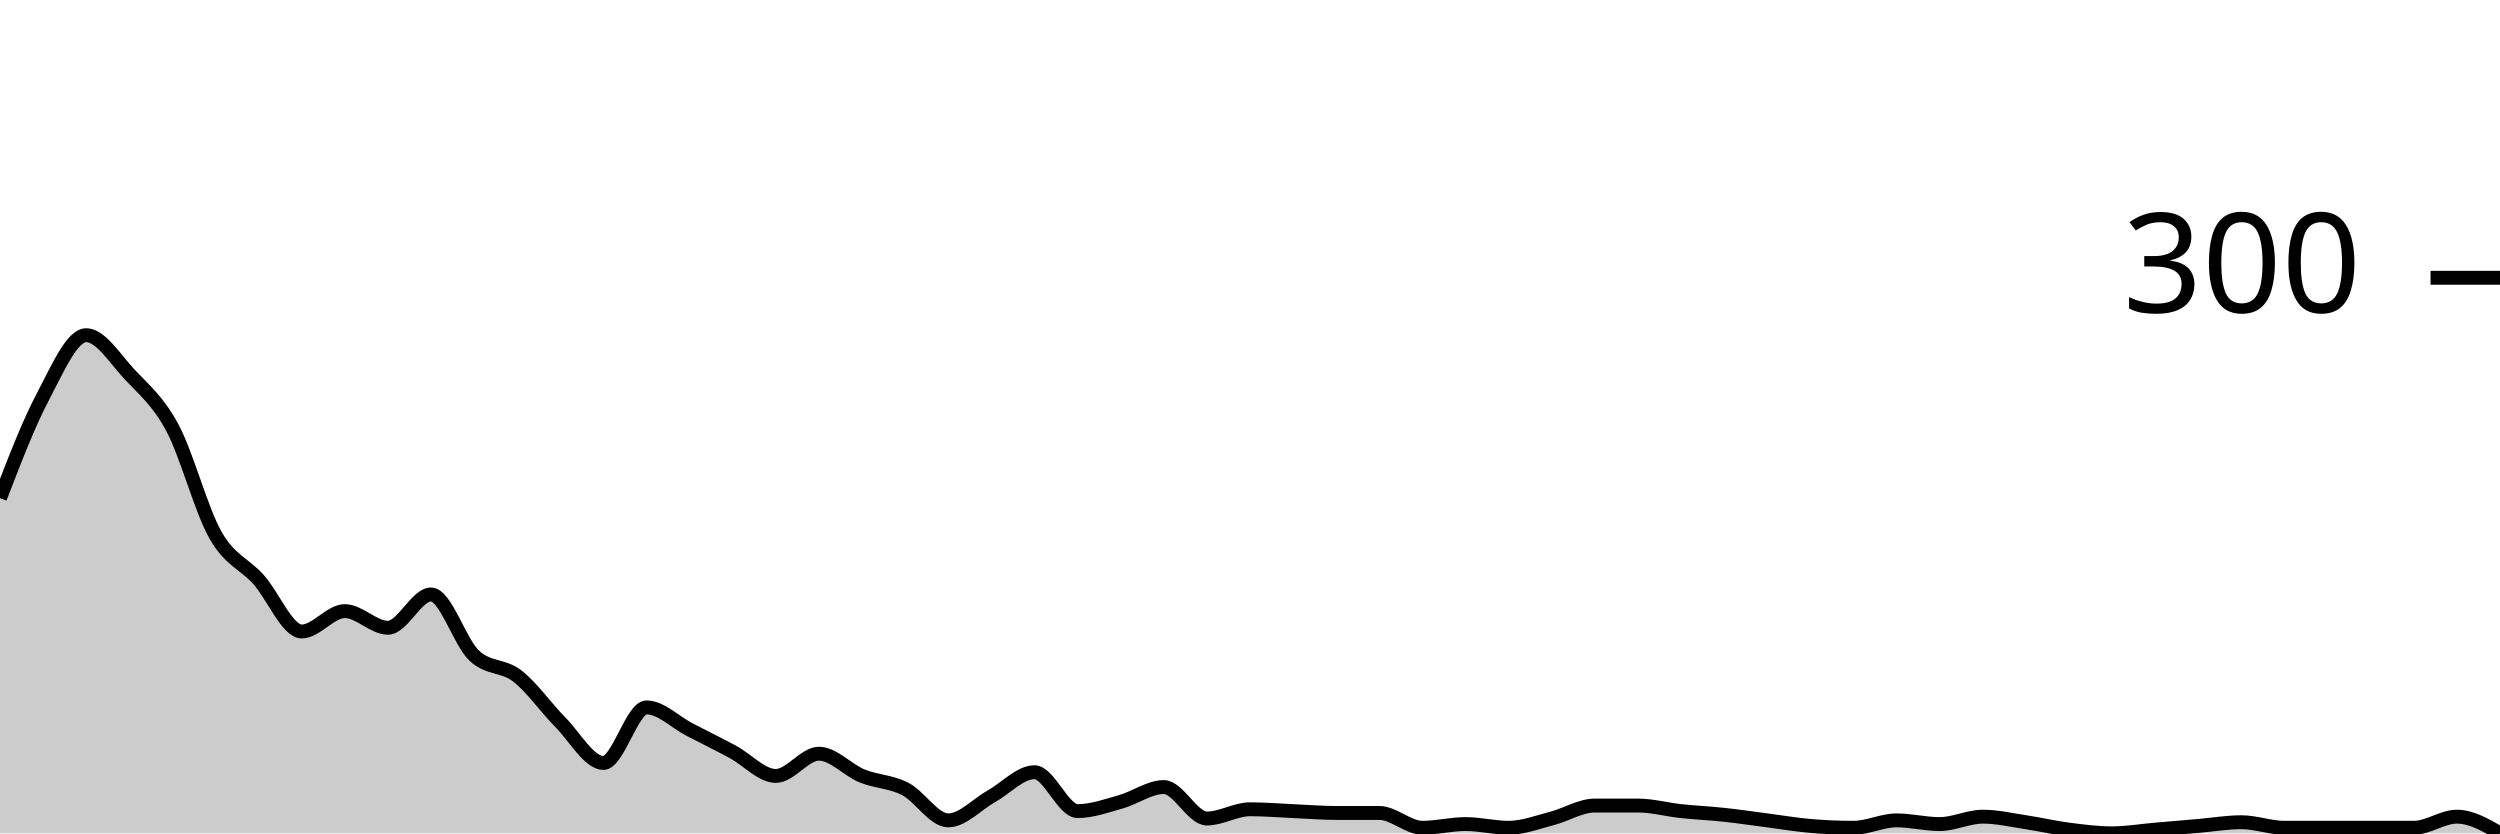
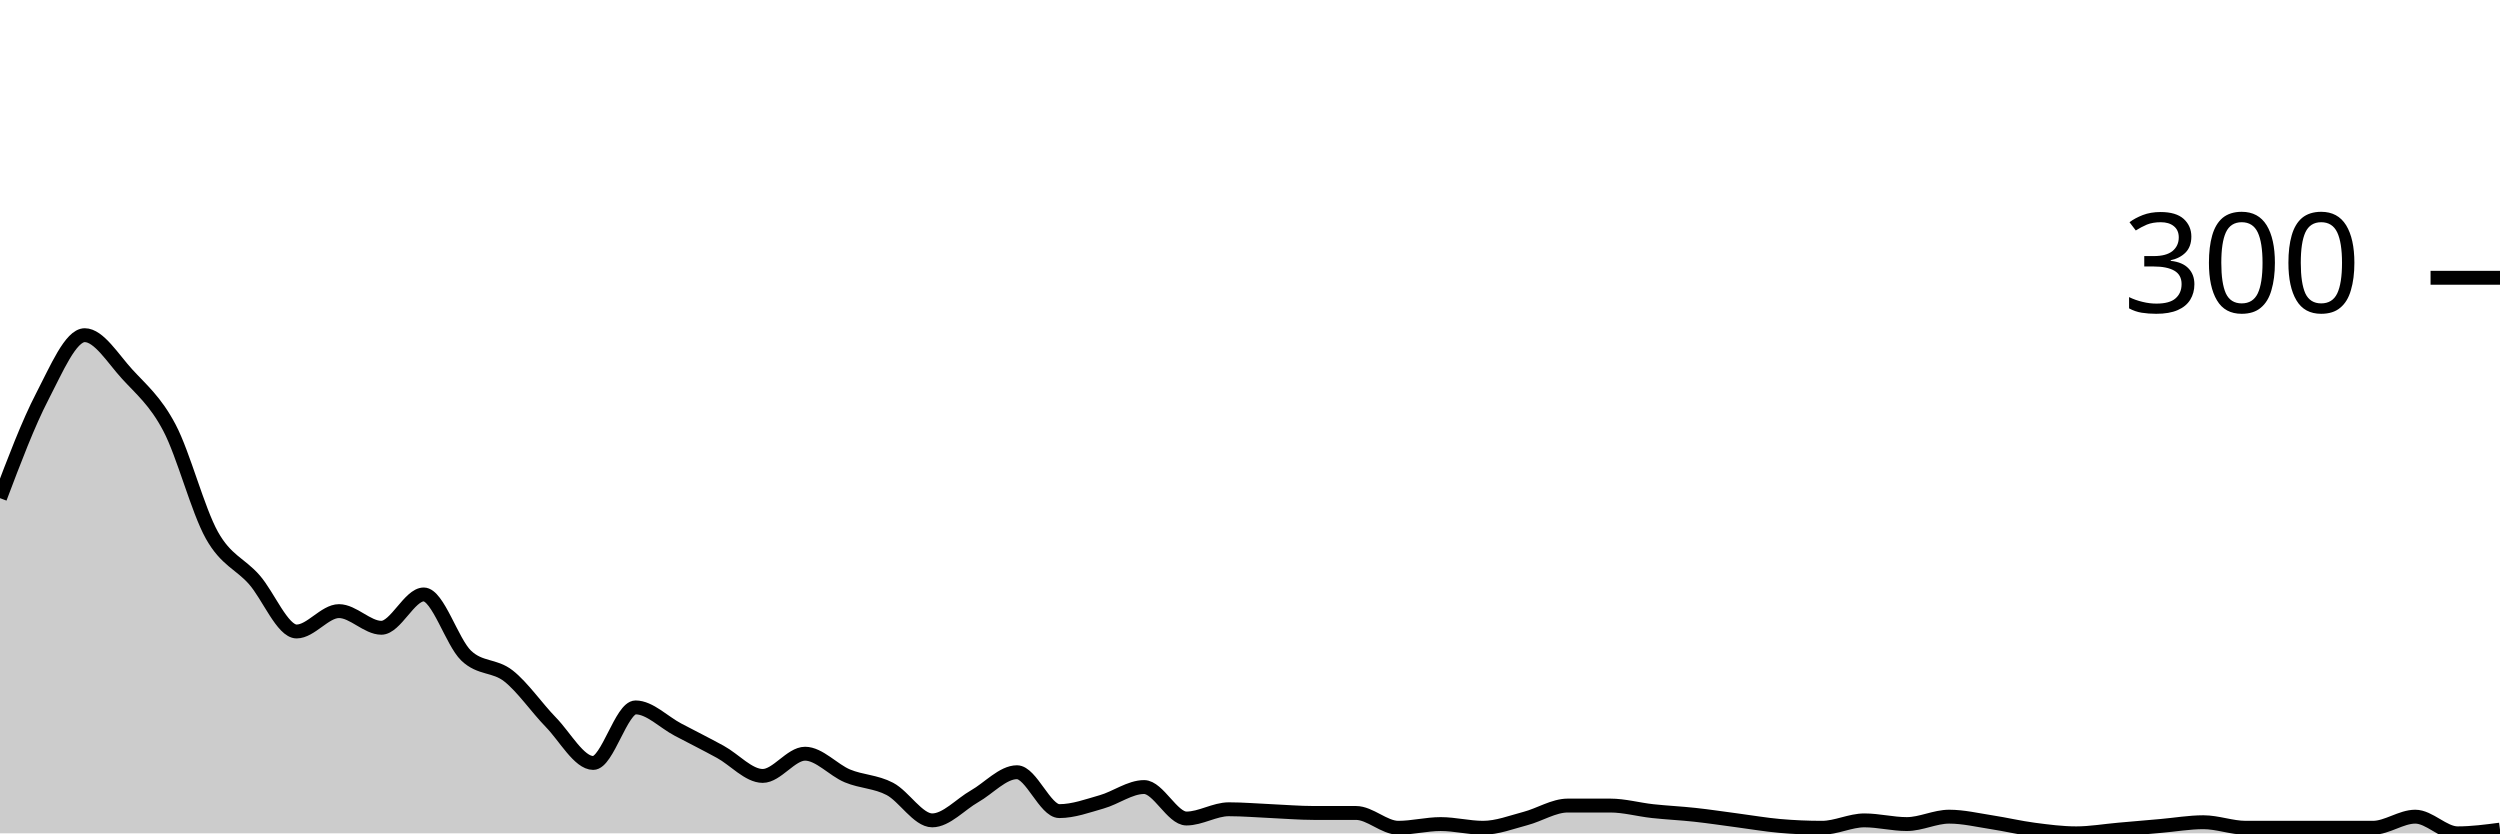
<svg xmlns="http://www.w3.org/2000/svg" viewBox="0 0 180 60">
  <g transform="translate(0,20)">
-     <path class="area" fill="rgba(0, 0, 0, 0.2)" d="M0,15.867C1.034,13.178,2.069,10.489,3.103,8.533C4.138,6.578,5.172,4.133,6.207,4.133C7.241,4.133,8.276,5.822,9.31,6.933C10.345,8.044,11.379,8.867,12.414,10.8C13.448,12.733,14.483,16.711,15.517,18.533C16.552,20.356,17.586,20.578,18.621,21.733C19.655,22.889,20.69,25.467,21.724,25.467C22.759,25.467,23.793,24,24.828,24C25.862,24,26.897,25.2,27.931,25.2C28.966,25.2,30,22.8,31.034,22.8C32.069,22.8,33.103,26.222,34.138,27.2C35.172,28.178,36.207,27.867,37.241,28.667C38.276,29.467,39.31,30.956,40.345,32C41.379,33.044,42.414,34.933,43.448,34.933C44.483,34.933,45.517,30.933,46.552,30.933C47.586,30.933,48.621,32,49.655,32.533C50.69,33.067,51.724,33.578,52.759,34.133C53.793,34.689,54.828,35.867,55.862,35.867C56.897,35.867,57.931,34.267,58.966,34.267C60,34.267,61.034,35.444,62.069,35.867C63.103,36.289,64.138,36.267,65.172,36.8C66.207,37.333,67.241,39.067,68.276,39.067C69.31,39.067,70.345,37.911,71.379,37.333C72.414,36.756,73.448,35.6,74.483,35.6C75.517,35.6,76.552,38.4,77.586,38.4C78.621,38.4,79.655,38.022,80.69,37.733C81.724,37.444,82.759,36.667,83.793,36.667C84.828,36.667,85.862,38.933,86.897,38.933C87.931,38.933,88.966,38.267,90,38.267C91.034,38.267,92.069,38.356,93.103,38.4C94.138,38.444,95.172,38.533,96.207,38.533C97.241,38.533,98.276,38.533,99.31,38.533C100.345,38.533,101.379,39.6,102.414,39.6C103.448,39.6,104.483,39.333,105.517,39.333C106.552,39.333,107.586,39.6,108.621,39.6C109.655,39.6,110.69,39.2,111.724,38.933C112.759,38.667,113.793,38,114.828,38C115.862,38,116.897,38,117.931,38C118.966,38,120,38.289,121.034,38.4C122.069,38.511,123.103,38.556,124.138,38.667C125.172,38.778,126.207,38.933,127.241,39.067C128.276,39.2,129.31,39.378,130.345,39.467C131.379,39.556,132.414,39.6,133.448,39.6C134.483,39.6,135.517,39.067,136.552,39.067C137.586,39.067,138.621,39.333,139.655,39.333C140.69,39.333,141.724,38.8,142.759,38.8C143.793,38.8,144.828,39.044,145.862,39.2C146.897,39.356,147.931,39.6,148.966,39.733C150,39.867,151.034,40,152.069,40C153.103,40,154.138,39.822,155.172,39.733C156.207,39.644,157.241,39.556,158.276,39.467C159.31,39.378,160.345,39.2,161.379,39.2C162.414,39.2,163.448,39.6,164.483,39.6C165.517,39.6,166.552,39.6,167.586,39.6C168.621,39.6,169.655,39.6,170.69,39.6C171.724,39.6,172.759,39.6,173.793,39.6C174.828,39.6,175.862,38.8,176.897,38.8C177.931,38.8,178.966,39.4,180,40L180,40C178.966,40,177.931,40,176.897,40C175.862,40,174.828,40,173.793,40C172.759,40,171.724,40,170.69,40C169.655,40,168.621,40,167.586,40C166.552,40,165.517,40,164.483,40C163.448,40,162.414,40,161.379,40C160.345,40,159.31,40,158.276,40C157.241,40,156.207,40,155.172,40C154.138,40,153.103,40,152.069,40C151.034,40,150,40,148.966,40C147.931,40,146.897,40,145.862,40C144.828,40,143.793,40,142.759,40C141.724,40,140.69,40,139.655,40C138.621,40,137.586,40,136.552,40C135.517,40,134.483,40,133.448,40C132.414,40,131.379,40,130.345,40C129.31,40,128.276,40,127.241,40C126.207,40,125.172,40,124.138,40C123.103,40,122.069,40,121.034,40C120,40,118.966,40,117.931,40C116.897,40,115.862,40,114.828,40C113.793,40,112.759,40,111.724,40C110.69,40,109.655,40,108.621,40C107.586,40,106.552,40,105.517,40C104.483,40,103.448,40,102.414,40C101.379,40,100.345,40,99.31,40C98.276,40,97.241,40,96.207,40C95.172,40,94.138,40,93.103,40C92.069,40,91.034,40,90,40C88.966,40,87.931,40,86.897,40C85.862,40,84.828,40,83.793,40C82.759,40,81.724,40,80.69,40C79.655,40,78.621,40,77.586,40C76.552,40,75.517,40,74.483,40C73.448,40,72.414,40,71.379,40C70.345,40,69.31,40,68.276,40C67.241,40,66.207,40,65.172,40C64.138,40,63.103,40,62.069,40C61.034,40,60,40,58.966,40C57.931,40,56.897,40,55.862,40C54.828,40,53.793,40,52.759,40C51.724,40,50.69,40,49.655,40C48.621,40,47.586,40,46.552,40C45.517,40,44.483,40,43.448,40C42.414,40,41.379,40,40.345,40C39.31,40,38.276,40,37.241,40C36.207,40,35.172,40,34.138,40C33.103,40,32.069,40,31.034,40C30,40,28.966,40,27.931,40C26.897,40,25.862,40,24.828,40C23.793,40,22.759,40,21.724,40C20.69,40,19.655,40,18.621,40C17.586,40,16.552,40,15.517,40C14.483,40,13.448,40,12.414,40C11.379,40,10.345,40,9.31,40C8.276,40,7.241,40,6.207,40C5.172,40,4.138,40,3.103,40C2.069,40,1.034,40,0,40Z" />
-     <path class="line" stroke="black" fill="none" d="M0,15.867C1.034,13.178,2.069,10.489,3.103,8.533C4.138,6.578,5.172,4.133,6.207,4.133C7.241,4.133,8.276,5.822,9.31,6.933C10.345,8.044,11.379,8.867,12.414,10.8C13.448,12.733,14.483,16.711,15.517,18.533C16.552,20.356,17.586,20.578,18.621,21.733C19.655,22.889,20.69,25.467,21.724,25.467C22.759,25.467,23.793,24,24.828,24C25.862,24,26.897,25.2,27.931,25.2C28.966,25.2,30,22.8,31.034,22.8C32.069,22.8,33.103,26.222,34.138,27.2C35.172,28.178,36.207,27.867,37.241,28.667C38.276,29.467,39.31,30.956,40.345,32C41.379,33.044,42.414,34.933,43.448,34.933C44.483,34.933,45.517,30.933,46.552,30.933C47.586,30.933,48.621,32,49.655,32.533C50.69,33.067,51.724,33.578,52.759,34.133C53.793,34.689,54.828,35.867,55.862,35.867C56.897,35.867,57.931,34.267,58.966,34.267C60,34.267,61.034,35.444,62.069,35.867C63.103,36.289,64.138,36.267,65.172,36.8C66.207,37.333,67.241,39.067,68.276,39.067C69.31,39.067,70.345,37.911,71.379,37.333C72.414,36.756,73.448,35.6,74.483,35.6C75.517,35.6,76.552,38.4,77.586,38.4C78.621,38.4,79.655,38.022,80.69,37.733C81.724,37.444,82.759,36.667,83.793,36.667C84.828,36.667,85.862,38.933,86.897,38.933C87.931,38.933,88.966,38.267,90,38.267C91.034,38.267,92.069,38.356,93.103,38.4C94.138,38.444,95.172,38.533,96.207,38.533C97.241,38.533,98.276,38.533,99.31,38.533C100.345,38.533,101.379,39.6,102.414,39.6C103.448,39.6,104.483,39.333,105.517,39.333C106.552,39.333,107.586,39.6,108.621,39.6C109.655,39.6,110.69,39.2,111.724,38.933C112.759,38.667,113.793,38,114.828,38C115.862,38,116.897,38,117.931,38C118.966,38,120,38.289,121.034,38.4C122.069,38.511,123.103,38.556,124.138,38.667C125.172,38.778,126.207,38.933,127.241,39.067C128.276,39.2,129.31,39.378,130.345,39.467C131.379,39.556,132.414,39.6,133.448,39.6C134.483,39.6,135.517,39.067,136.552,39.067C137.586,39.067,138.621,39.333,139.655,39.333C140.69,39.333,141.724,38.8,142.759,38.8C143.793,38.8,144.828,39.044,145.862,39.2C146.897,39.356,147.931,39.6,148.966,39.733C150,39.867,151.034,40,152.069,40C153.103,40,154.138,39.822,155.172,39.733C156.207,39.644,157.241,39.556,158.276,39.467C159.31,39.378,160.345,39.2,161.379,39.2C162.414,39.2,163.448,39.6,164.483,39.6C165.517,39.6,166.552,39.6,167.586,39.6C168.621,39.6,169.655,39.6,170.69,39.6C171.724,39.6,172.759,39.6,173.793,39.6C174.828,39.6,175.862,38.8,176.897,38.8C177.931,38.8,178.966,39.4,180,40" />
+     <path class="area" fill="rgba(0, 0, 0, 0.2)" d="M0,15.867C1.017,13.178,2.034,10.489,3.051,8.533C4.068,6.578,5.085,4.133,6.102,4.133C7.119,4.133,8.136,5.822,9.153,6.933C10.169,8.044,11.186,8.867,12.203,10.8C13.22,12.733,14.237,16.711,15.254,18.533C16.271,20.356,17.288,20.578,18.305,21.733C19.322,22.889,20.339,25.467,21.356,25.467C22.373,25.467,23.39,24,24.407,24C25.424,24,26.441,25.2,27.458,25.2C28.475,25.2,29.492,22.8,30.508,22.8C31.525,22.8,32.542,26.222,33.559,27.2C34.576,28.178,35.593,27.867,36.61,28.667C37.627,29.467,38.644,30.956,39.661,32C40.678,33.044,41.695,34.933,42.712,34.933C43.729,34.933,44.746,30.933,45.763,30.933C46.78,30.933,47.797,32,48.814,32.533C49.831,33.067,50.847,33.578,51.864,34.133C52.881,34.689,53.898,35.867,54.915,35.867C55.932,35.867,56.949,34.267,57.966,34.267C58.983,34.267,60,35.444,61.017,35.867C62.034,36.289,63.051,36.267,64.068,36.8C65.085,37.333,66.102,39.067,67.119,39.067C68.136,39.067,69.153,37.911,70.169,37.333C71.186,36.756,72.203,35.6,73.22,35.6C74.237,35.6,75.254,38.4,76.271,38.4C77.288,38.4,78.305,38.022,79.322,37.733C80.339,37.444,81.356,36.667,82.373,36.667C83.39,36.667,84.407,38.933,85.424,38.933C86.441,38.933,87.458,38.267,88.475,38.267C89.492,38.267,90.508,38.356,91.525,38.4C92.542,38.444,93.559,38.533,94.576,38.533C95.593,38.533,96.61,38.533,97.627,38.533C98.644,38.533,99.661,39.6,100.678,39.6C101.695,39.6,102.712,39.333,103.729,39.333C104.746,39.333,105.763,39.6,106.78,39.6C107.797,39.6,108.814,39.2,109.831,38.933C110.847,38.667,111.864,38,112.881,38C113.898,38,114.915,38,115.932,38C116.949,38,117.966,38.289,118.983,38.4C120,38.511,121.017,38.556,122.034,38.667C123.051,38.778,124.068,38.933,125.085,39.067C126.102,39.2,127.119,39.378,128.136,39.467C129.153,39.556,130.169,39.6,131.186,39.6C132.203,39.6,133.22,39.067,134.237,39.067C135.254,39.067,136.271,39.333,137.288,39.333C138.305,39.333,139.322,38.8,140.339,38.8C141.356,38.8,142.373,39.044,143.39,39.2C144.407,39.356,145.424,39.6,146.441,39.733C147.458,39.867,148.475,40,149.492,40C150.508,40,151.525,39.822,152.542,39.733C153.559,39.644,154.576,39.556,155.593,39.467C156.61,39.378,157.627,39.2,158.644,39.2C159.661,39.2,160.678,39.6,161.695,39.6C162.712,39.6,163.729,39.6,164.746,39.6C165.763,39.6,166.78,39.6,167.797,39.6C168.814,39.6,169.831,39.6,170.847,39.6C171.864,39.6,172.881,38.8,173.898,38.8C174.915,38.8,175.932,40,176.949,40C177.966,40,178.983,39.867,180,39.733L180,40C178.983,40,177.966,40,176.949,40C175.932,40,174.915,40,173.898,40C172.881,40,171.864,40,170.847,40C169.831,40,168.814,40,167.797,40C166.78,40,165.763,40,164.746,40C163.729,40,162.712,40,161.695,40C160.678,40,159.661,40,158.644,40C157.627,40,156.61,40,155.593,40C154.576,40,153.559,40,152.542,40C151.525,40,150.508,40,149.492,40C148.475,40,147.458,40,146.441,40C145.424,40,144.407,40,143.39,40C142.373,40,141.356,40,140.339,40C139.322,40,138.305,40,137.288,40C136.271,40,135.254,40,134.237,40C133.22,40,132.203,40,131.186,40C130.169,40,129.153,40,128.136,40C127.119,40,126.102,40,125.085,40C124.068,40,123.051,40,122.034,40C121.017,40,120,40,118.983,40C117.966,40,116.949,40,115.932,40C114.915,40,113.898,40,112.881,40C111.864,40,110.847,40,109.831,40C108.814,40,107.797,40,106.78,40C105.763,40,104.746,40,103.729,40C102.712,40,101.695,40,100.678,40C99.661,40,98.644,40,97.627,40C96.61,40,95.593,40,94.576,40C93.559,40,92.542,40,91.525,40C90.508,40,89.492,40,88.475,40C87.458,40,86.441,40,85.424,40C84.407,40,83.39,40,82.373,40C81.356,40,80.339,40,79.322,40C78.305,40,77.288,40,76.271,40C75.254,40,74.237,40,73.22,40C72.203,40,71.186,40,70.169,40C69.153,40,68.136,40,67.119,40C66.102,40,65.085,40,64.068,40C63.051,40,62.034,40,61.017,40C60,40,58.983,40,57.966,40C56.949,40,55.932,40,54.915,40C53.898,40,52.881,40,51.864,40C50.847,40,49.831,40,48.814,40C47.797,40,46.78,40,45.763,40C44.746,40,43.729,40,42.712,40C41.695,40,40.678,40,39.661,40C38.644,40,37.627,40,36.61,40C35.593,40,34.576,40,33.559,40C32.542,40,31.525,40,30.508,40C29.492,40,28.475,40,27.458,40C26.441,40,25.424,40,24.407,40C23.39,40,22.373,40,21.356,40C20.339,40,19.322,40,18.305,40C17.288,40,16.271,40,15.254,40C14.237,40,13.22,40,12.203,40C11.186,40,10.169,40,9.153,40C8.136,40,7.119,40,6.102,40C5.085,40,4.068,40,3.051,40C2.034,40,1.017,40,0,40Z" />
+     <path class="line" stroke="black" fill="none" d="M0,15.867C1.017,13.178,2.034,10.489,3.051,8.533C4.068,6.578,5.085,4.133,6.102,4.133C7.119,4.133,8.136,5.822,9.153,6.933C10.169,8.044,11.186,8.867,12.203,10.8C13.22,12.733,14.237,16.711,15.254,18.533C16.271,20.356,17.288,20.578,18.305,21.733C19.322,22.889,20.339,25.467,21.356,25.467C22.373,25.467,23.39,24,24.407,24C25.424,24,26.441,25.2,27.458,25.2C28.475,25.2,29.492,22.8,30.508,22.8C31.525,22.8,32.542,26.222,33.559,27.2C34.576,28.178,35.593,27.867,36.61,28.667C37.627,29.467,38.644,30.956,39.661,32C40.678,33.044,41.695,34.933,42.712,34.933C43.729,34.933,44.746,30.933,45.763,30.933C46.78,30.933,47.797,32,48.814,32.533C49.831,33.067,50.847,33.578,51.864,34.133C52.881,34.689,53.898,35.867,54.915,35.867C55.932,35.867,56.949,34.267,57.966,34.267C58.983,34.267,60,35.444,61.017,35.867C62.034,36.289,63.051,36.267,64.068,36.8C65.085,37.333,66.102,39.067,67.119,39.067C68.136,39.067,69.153,37.911,70.169,37.333C71.186,36.756,72.203,35.6,73.22,35.6C74.237,35.6,75.254,38.4,76.271,38.4C77.288,38.4,78.305,38.022,79.322,37.733C80.339,37.444,81.356,36.667,82.373,36.667C83.39,36.667,84.407,38.933,85.424,38.933C86.441,38.933,87.458,38.267,88.475,38.267C89.492,38.267,90.508,38.356,91.525,38.4C92.542,38.444,93.559,38.533,94.576,38.533C95.593,38.533,96.61,38.533,97.627,38.533C98.644,38.533,99.661,39.6,100.678,39.6C101.695,39.6,102.712,39.333,103.729,39.333C104.746,39.333,105.763,39.6,106.78,39.6C107.797,39.6,108.814,39.2,109.831,38.933C110.847,38.667,111.864,38,112.881,38C113.898,38,114.915,38,115.932,38C116.949,38,117.966,38.289,118.983,38.4C120,38.511,121.017,38.556,122.034,38.667C123.051,38.778,124.068,38.933,125.085,39.067C126.102,39.2,127.119,39.378,128.136,39.467C129.153,39.556,130.169,39.6,131.186,39.6C132.203,39.6,133.22,39.067,134.237,39.067C135.254,39.067,136.271,39.333,137.288,39.333C138.305,39.333,139.322,38.8,140.339,38.8C141.356,38.8,142.373,39.044,143.39,39.2C144.407,39.356,145.424,39.6,146.441,39.733C147.458,39.867,148.475,40,149.492,40C150.508,40,151.525,39.822,152.542,39.733C153.559,39.644,154.576,39.556,155.593,39.467C156.61,39.378,157.627,39.2,158.644,39.2C159.661,39.2,160.678,39.6,161.695,39.6C162.712,39.6,163.729,39.6,164.746,39.6C165.763,39.6,166.78,39.6,167.797,39.6C168.814,39.6,169.831,39.6,170.847,39.6C171.864,39.6,172.881,38.8,173.898,38.8C174.915,38.8,175.932,40,176.949,40C177.966,40,178.983,39.867,180,39.733" />
    <path class="axis-ceiling" stroke-width="1" stroke="black" fill="none" d="M175,0L180,0" />
    <text class="axis-ceiling-label" font-family="sans-serif" text-anchor="end" font-size="10px" x="170" y="2.5">300</text>
  </g>
</svg>
